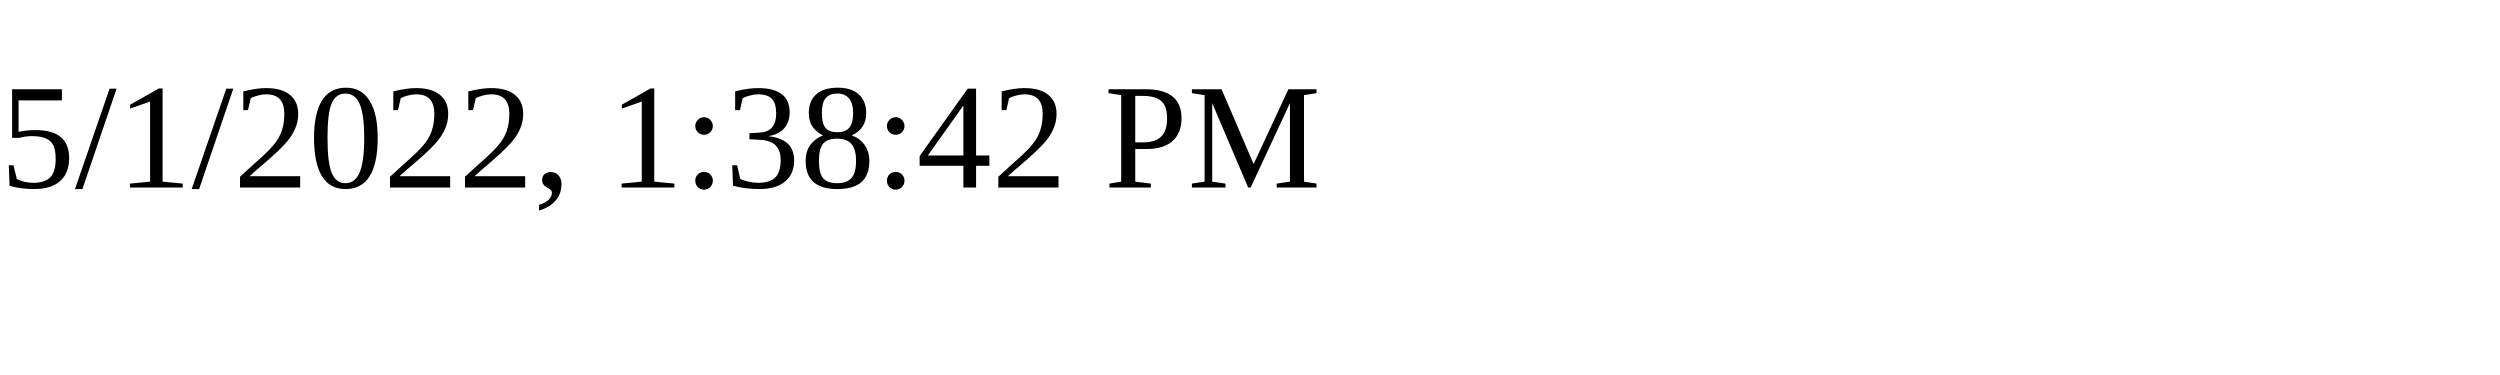
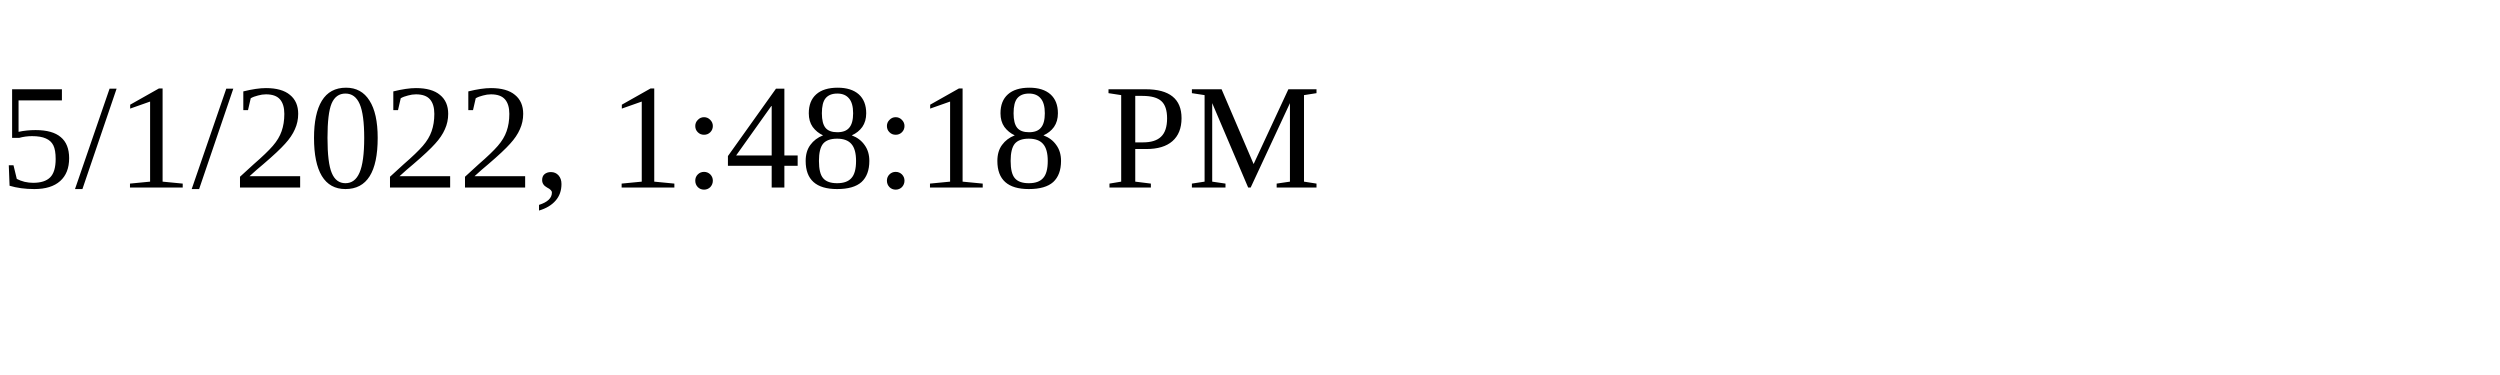
<svg xmlns="http://www.w3.org/2000/svg" height="30" width="200">
-   <text x="0" y="15">5/1/2022, 1:38:42 PM</text>
+   <text x="0" y="15">5/1/2022, 1:48:18 PM</text>
</svg>
